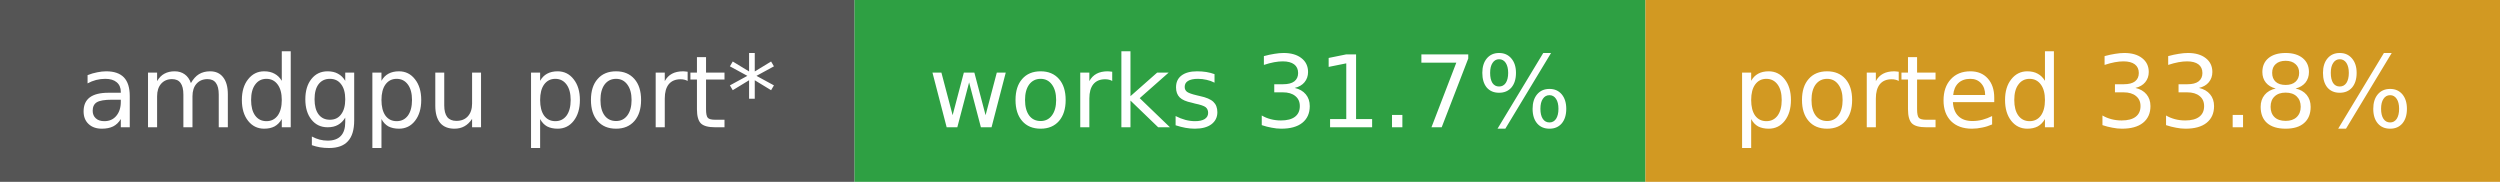
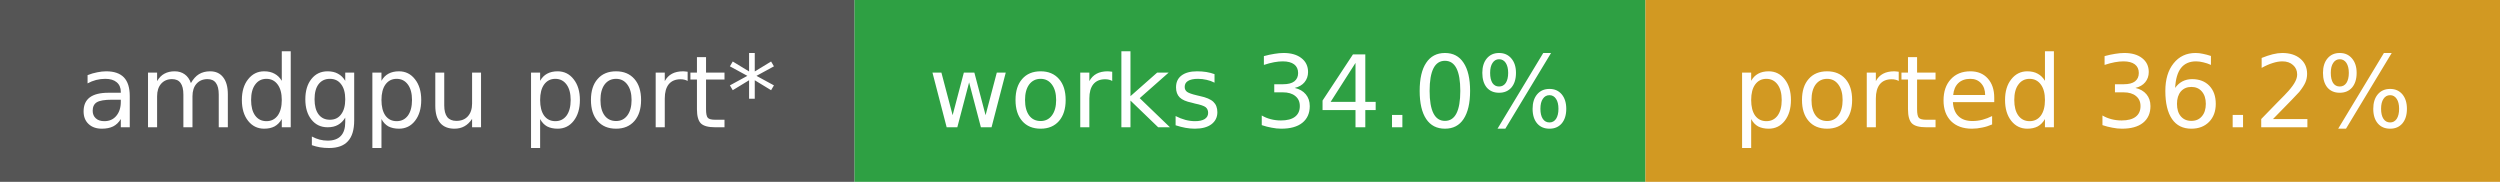
- <svg xmlns="http://www.w3.org/2000/svg" width="275" height="20" role="img" aria-label="amdgpu port*: works 31.7%, ported 33.8%">
+ <svg xmlns="http://www.w3.org/2000/svg" width="275" height="20" role="img" aria-label="amdgpu port*: works 34.0%, ported 36.2%">
  <rect width="94" height="20" fill="#555" />
  <rect x="94" width="87" height="20" fill="#2ea043" />
  <rect x="181" width="94" height="20" fill="#d29922" />
  <g fill="#fff" font-family="Verdana,DejaVu Sans,sans-serif" font-size="11" text-anchor="middle">
    <text x="47.0" y="14">amdgpu port*</text>
-     <text x="137.5" y="14">works 31.7%</text>
-     <text x="228.0" y="14">ported 33.8%</text>
+     <text x="137.5" y="14">works 34.0%</text>
+     <text x="228.0" y="14">ported 36.2%</text>
  </g>
</svg>
